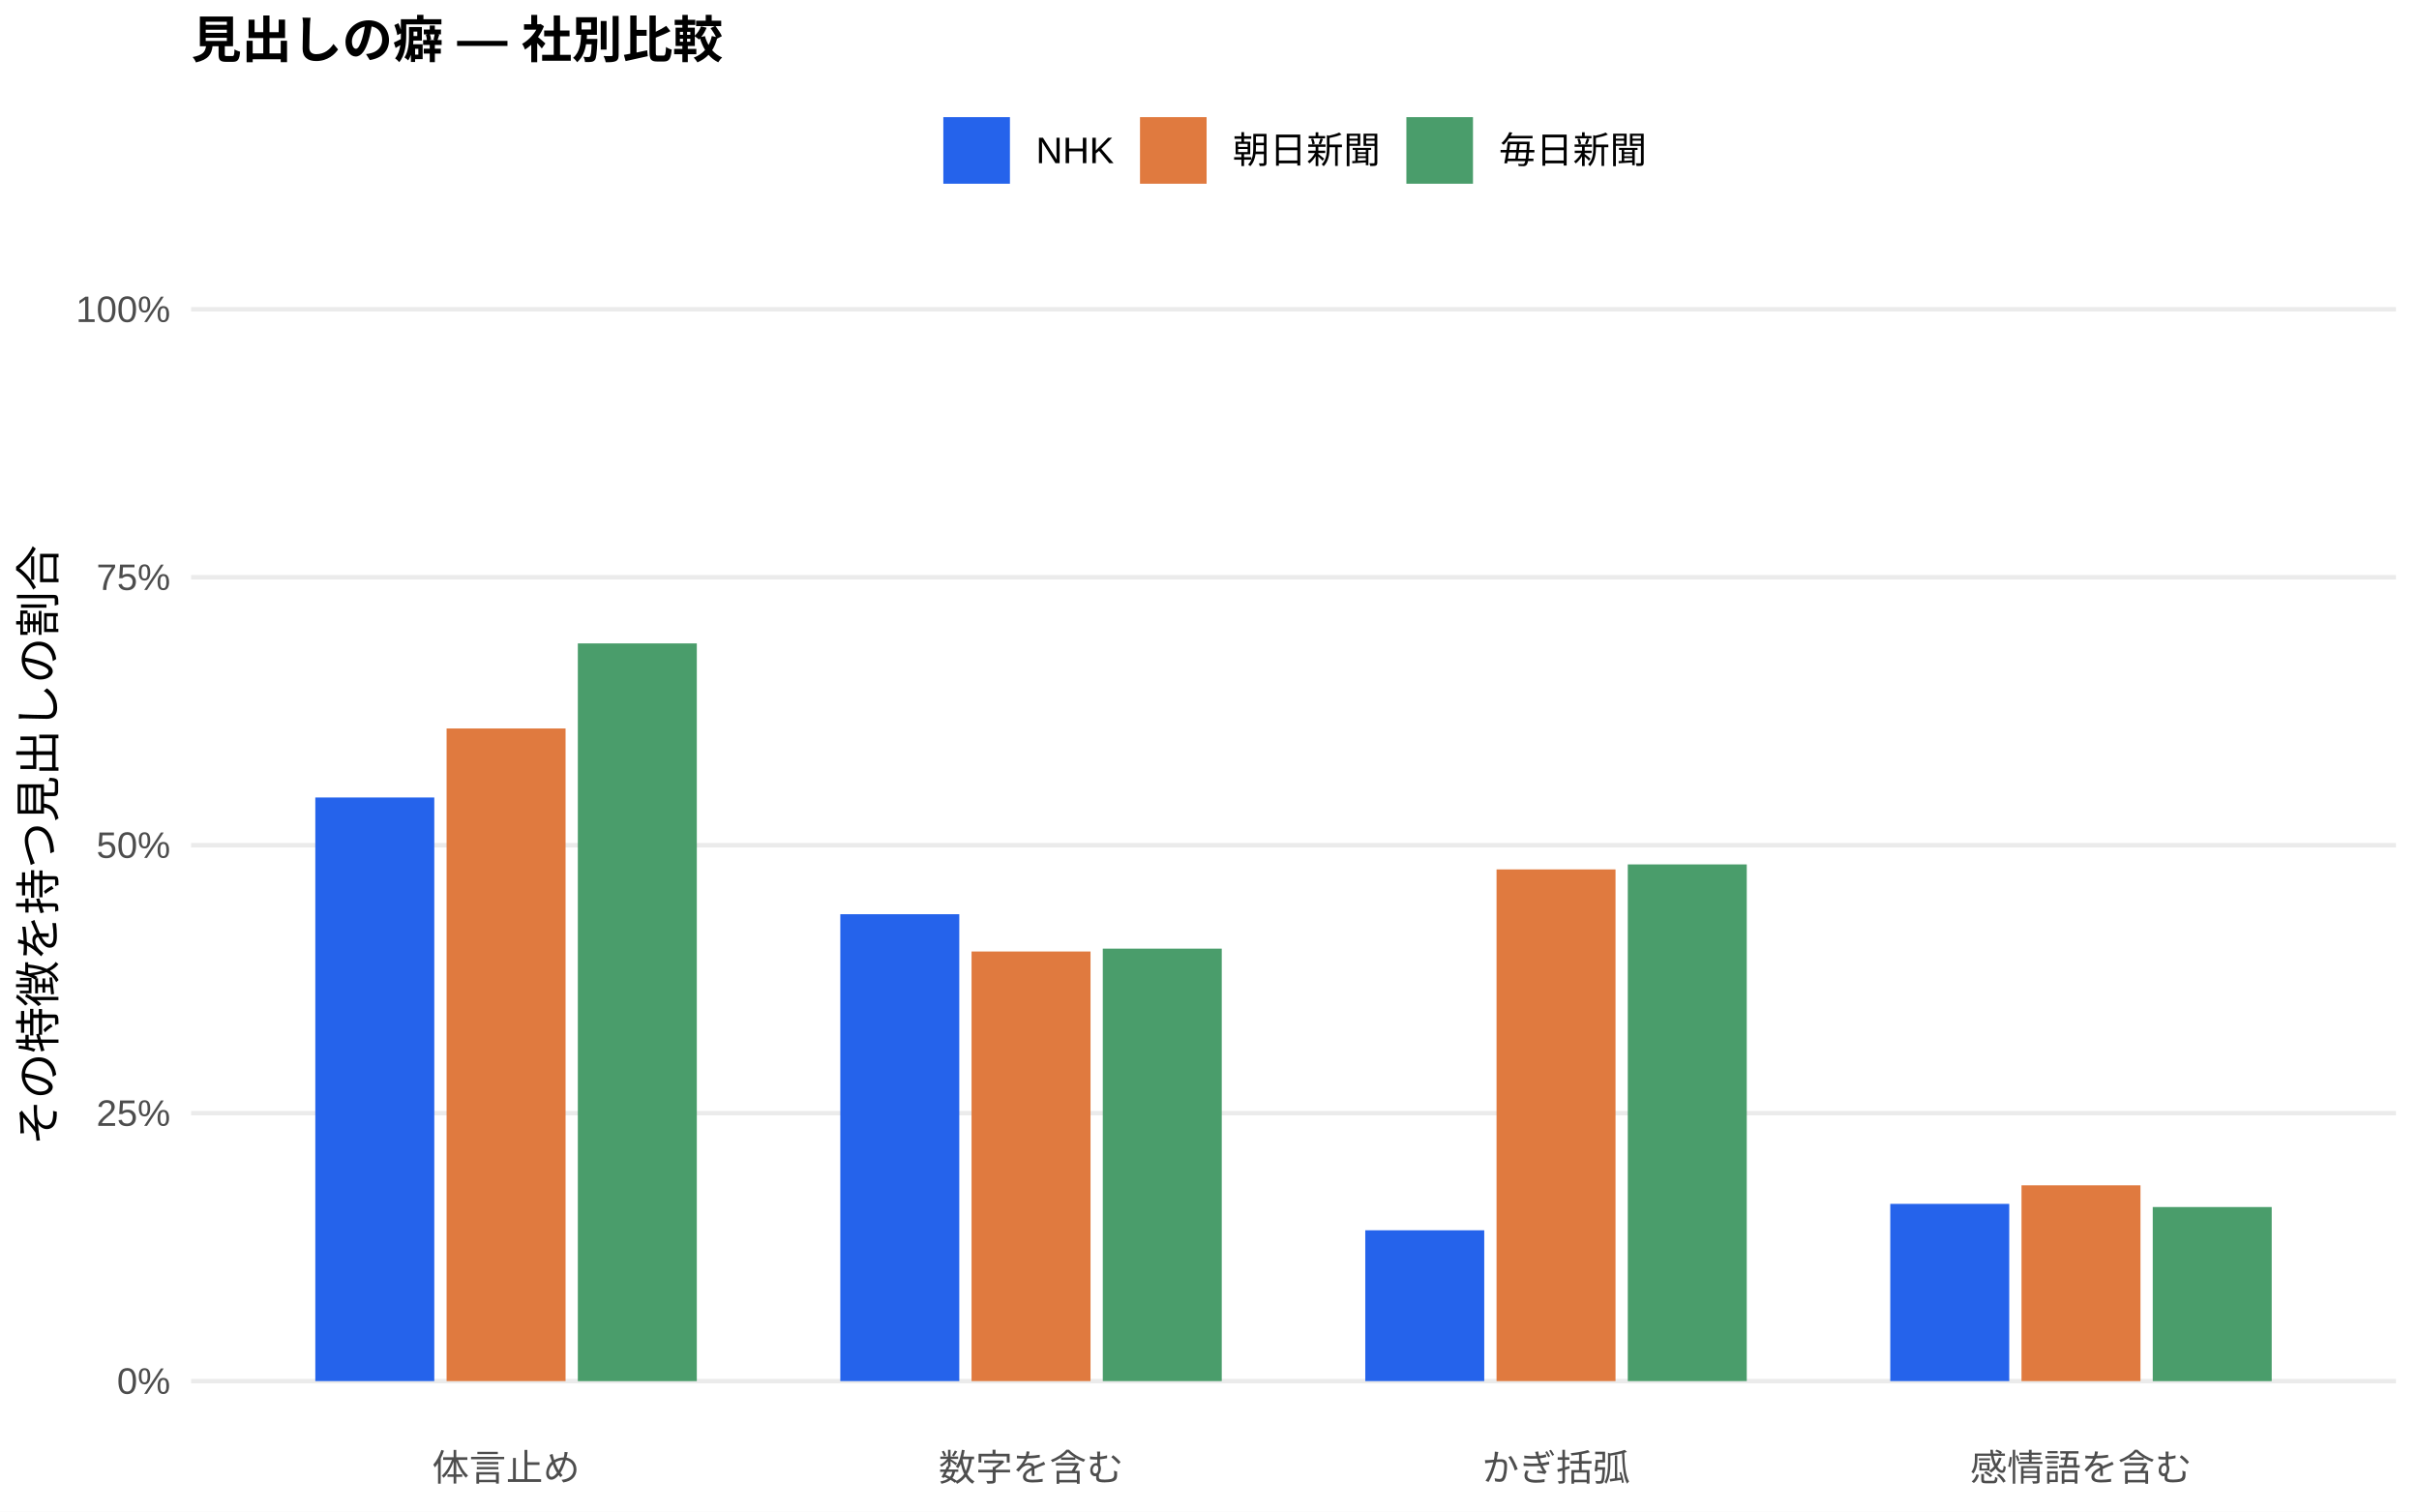
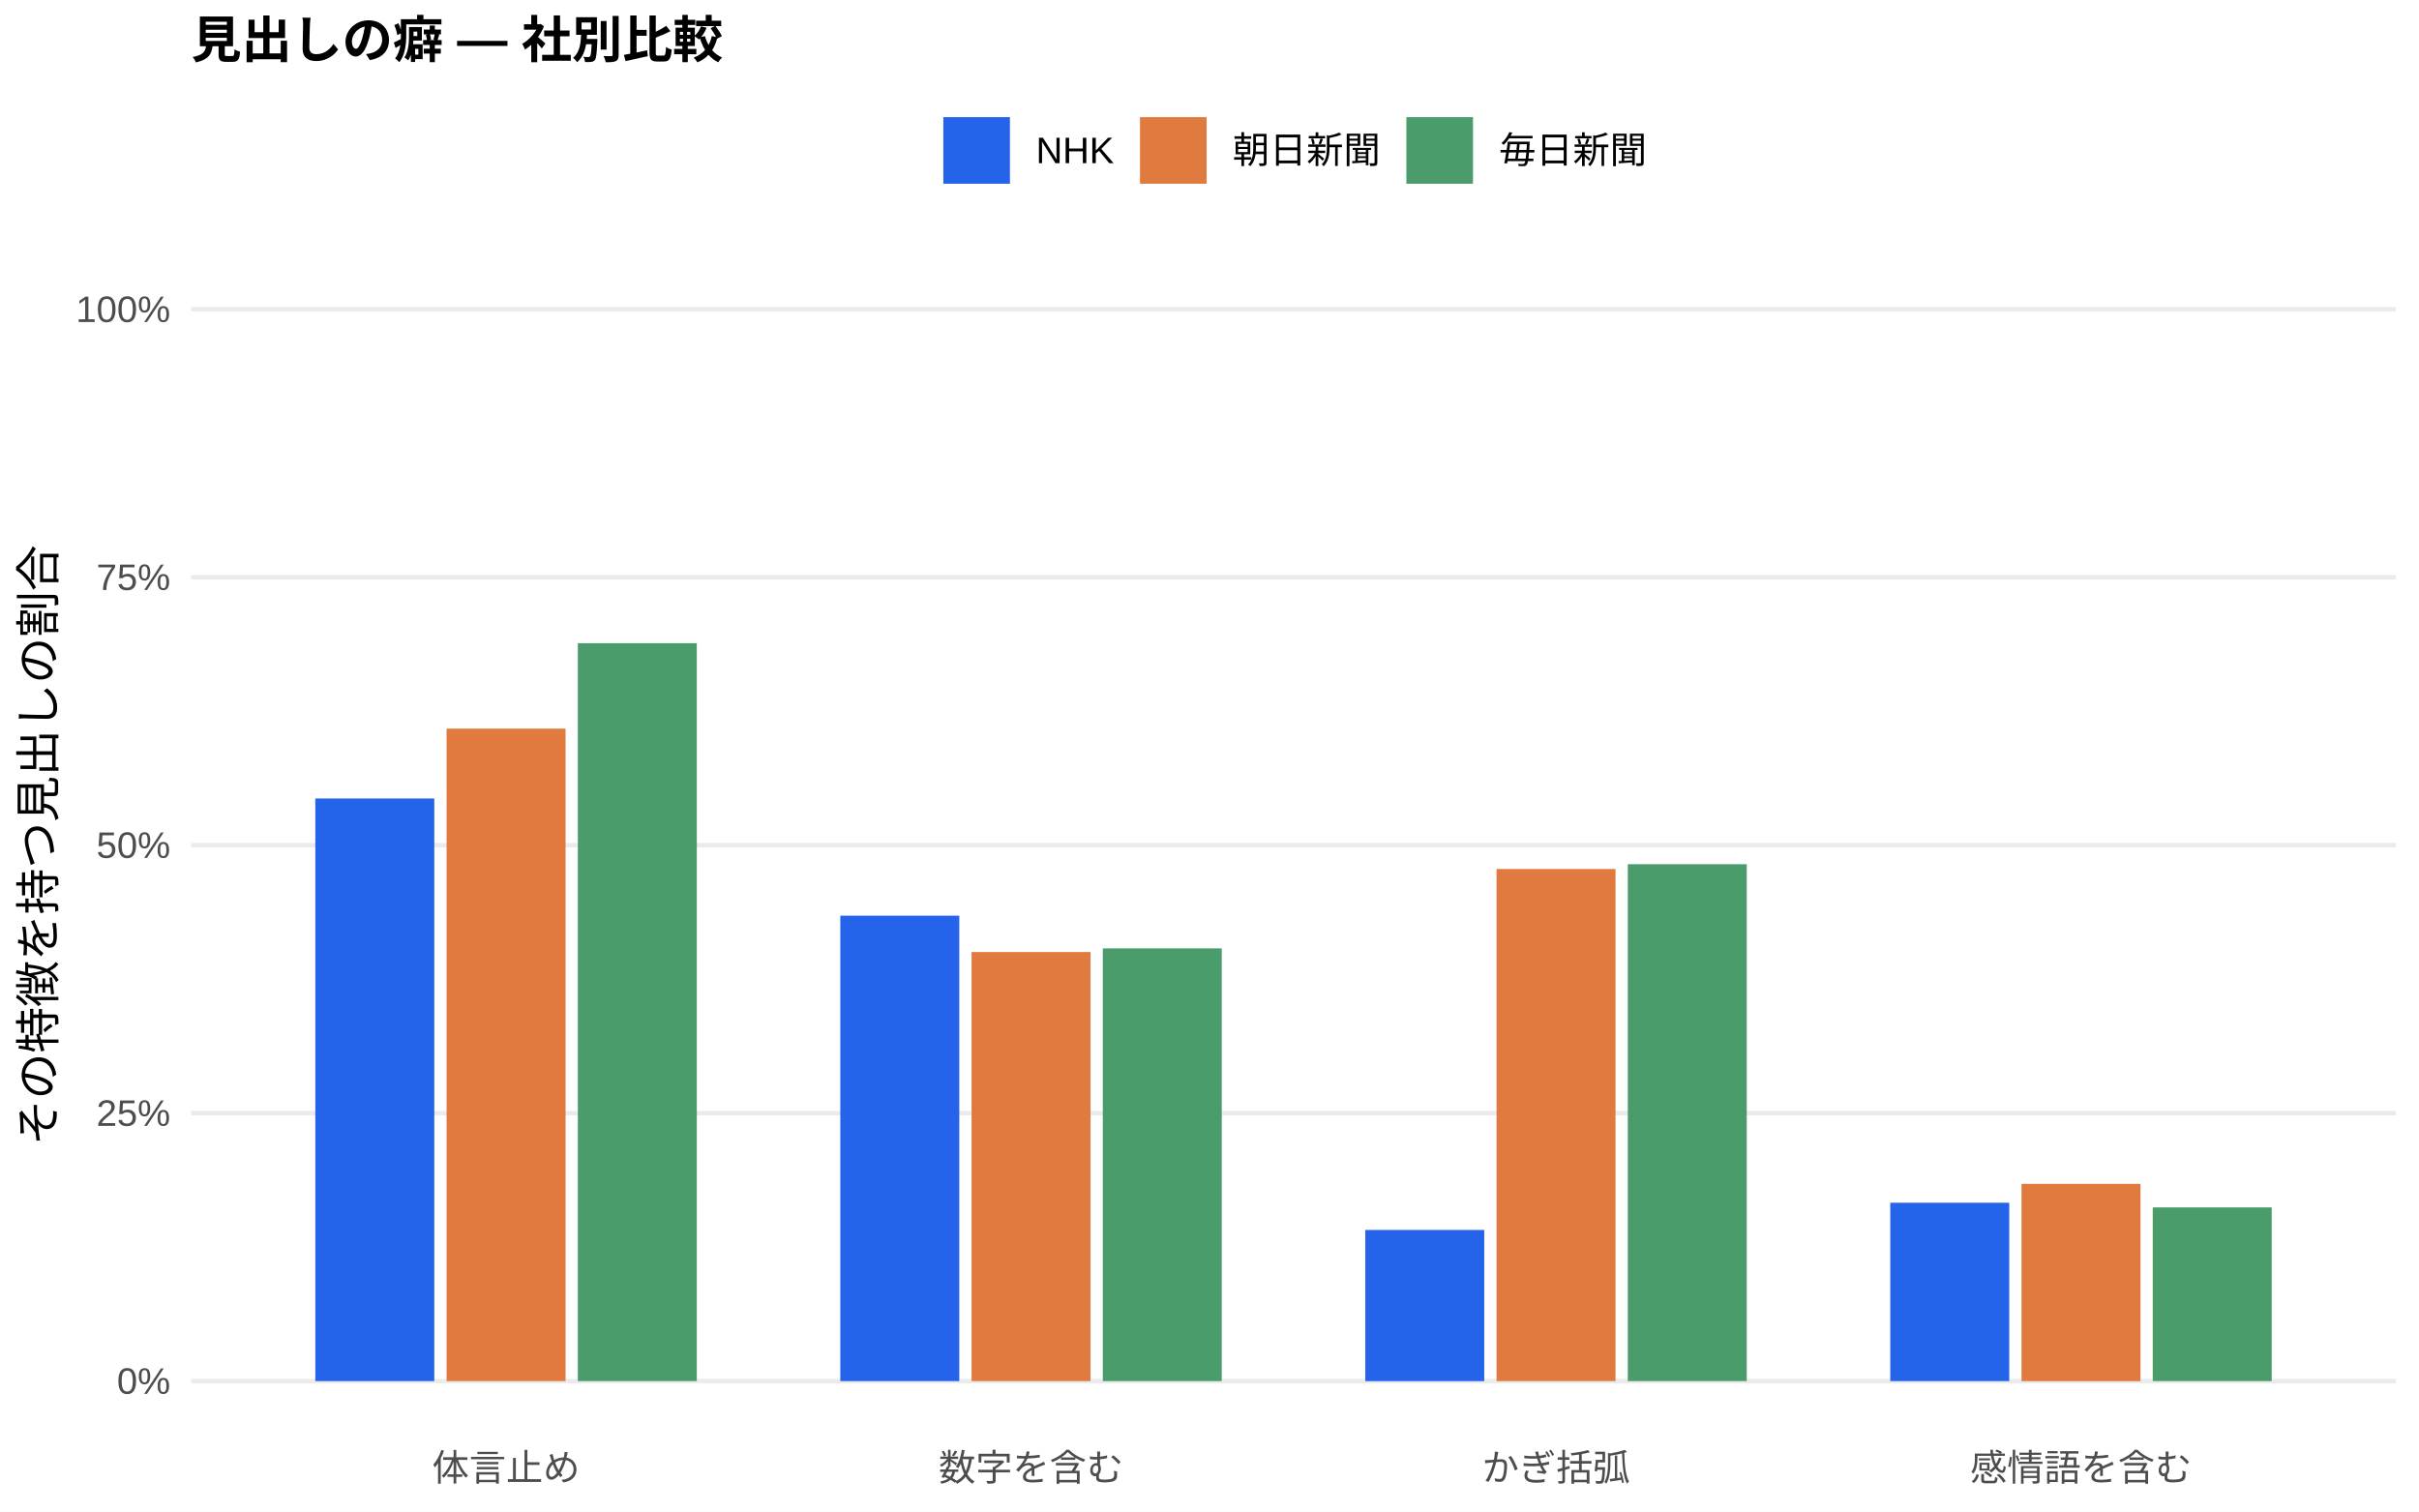
<svg xmlns="http://www.w3.org/2000/svg" width="576.00pt" height="360.00pt" viewBox="0 0 576.00 360.00">
  <g class="svglite">
    <defs>
      <style type="text/css">
    .svglite line, .svglite polyline, .svglite polygon, .svglite path, .svglite rect, .svglite circle {
      fill: none;
      stroke: #000000;
      stroke-linecap: round;
      stroke-linejoin: round;
      stroke-miterlimit: 10.00;
    }
    .svglite text {
      white-space: pre;
    }
    .svglite g.glyphgroup path {
      fill: inherit;
      stroke: none;
    }
  </style>
    </defs>
    <rect width="100%" height="100%" style="stroke: none; fill: #FFFFFF;" />
    <defs>
      <clipPath id="cpMC4wMHw1NzYuMDB8MC4wMHwzNjAuMDA=">
        <rect x="0.00" y="0.00" width="576.00" height="360.00" />
      </clipPath>
    </defs>
    <g clip-path="url(#cpMC4wMHw1NzYuMDB8MC4wMHwzNjAuMDA=)">
      <rect x="0.00" y="0.00" width="576.00" height="360.00" style="stroke-width: 1.07; stroke: none; fill: #FFFFFF;" />
    </g>
    <defs>
      <clipPath id="cpNDUuNTB8NTcwLjUyfDYwLjkxfDM0MS43MQ==">
        <rect x="45.50" y="60.91" width="525.02" height="280.80" />
      </clipPath>
    </defs>
    <g clip-path="url(#cpNDUuNTB8NTcwLjUyfDYwLjkxfDM0MS43MQ==)">
      <polyline points="45.50,328.94 570.52,328.94 " style="stroke-width: 1.07; stroke: #EBEBEB; stroke-linecap: butt;" />
      <polyline points="45.50,265.12 570.52,265.12 " style="stroke-width: 1.07; stroke: #EBEBEB; stroke-linecap: butt;" />
      <polyline points="45.50,201.31 570.52,201.31 " style="stroke-width: 1.07; stroke: #EBEBEB; stroke-linecap: butt;" />
      <polyline points="45.50,137.49 570.52,137.49 " style="stroke-width: 1.07; stroke: #EBEBEB; stroke-linecap: butt;" />
      <polyline points="45.50,73.67 570.52,73.67 " style="stroke-width: 1.07; stroke: #EBEBEB; stroke-linecap: butt;" />
-       <rect x="75.08" y="189.94" width="28.33" height="139.00" style="stroke-width: 1.07; stroke: none; stroke-linecap: butt; stroke-linejoin: miter; fill: #2563EB;" />
-       <rect x="200.09" y="217.74" width="28.33" height="111.20" style="stroke-width: 1.07; stroke: none; stroke-linecap: butt; stroke-linejoin: miter; fill: #2563EB;" />
-       <rect x="325.09" y="293.02" width="28.33" height="35.92" style="stroke-width: 1.07; stroke: none; stroke-linecap: butt; stroke-linejoin: miter; fill: #2563EB;" />
-       <rect x="450.10" y="286.73" width="28.33" height="42.21" style="stroke-width: 1.07; stroke: none; stroke-linecap: butt; stroke-linejoin: miter; fill: #2563EB;" />
-       <rect x="106.34" y="173.50" width="28.33" height="155.44" style="stroke-width: 1.07; stroke: none; stroke-linecap: butt; stroke-linejoin: miter; fill: #E07A3F;" />
-       <rect x="231.34" y="226.62" width="28.33" height="102.32" style="stroke-width: 1.07; stroke: none; stroke-linecap: butt; stroke-linejoin: miter; fill: #E07A3F;" />
-       <rect x="356.35" y="207.07" width="28.33" height="121.87" style="stroke-width: 1.07; stroke: none; stroke-linecap: butt; stroke-linejoin: miter; fill: #E07A3F;" />
-       <rect x="481.35" y="282.31" width="28.33" height="46.63" style="stroke-width: 1.07; stroke: none; stroke-linecap: butt; stroke-linejoin: miter; fill: #E07A3F;" />
-       <rect x="137.59" y="153.24" width="28.33" height="175.71" style="stroke-width: 1.07; stroke: none; stroke-linecap: butt; stroke-linejoin: miter; fill: #4A9D6B;" />
-       <rect x="262.59" y="225.94" width="28.33" height="103.00" style="stroke-width: 1.07; stroke: none; stroke-linecap: butt; stroke-linejoin: miter; fill: #4A9D6B;" />
-       <rect x="387.60" y="205.88" width="28.33" height="123.06" style="stroke-width: 1.07; stroke: none; stroke-linecap: butt; stroke-linejoin: miter; fill: #4A9D6B;" />
-       <rect x="512.60" y="287.48" width="28.33" height="41.47" style="stroke-width: 1.07; stroke: none; stroke-linecap: butt; stroke-linejoin: miter; fill: #4A9D6B;" />
+       <rect x="75.08" y="190.18" width="28.33" height="138.76" style="stroke-width: 1.07; stroke: none; stroke-linecap: butt; stroke-linejoin: miter; fill: #2563EB;" />
+       <rect x="200.09" y="218.09" width="28.33" height="110.85" style="stroke-width: 1.07; stroke: none; stroke-linecap: butt; stroke-linejoin: miter; fill: #2563EB;" />
+       <rect x="325.09" y="292.94" width="28.33" height="36.01" style="stroke-width: 1.07; stroke: none; stroke-linecap: butt; stroke-linejoin: miter; fill: #2563EB;" />
+       <rect x="450.10" y="286.46" width="28.33" height="42.48" style="stroke-width: 1.07; stroke: none; stroke-linecap: butt; stroke-linejoin: miter; fill: #2563EB;" />
+       <rect x="106.34" y="173.54" width="28.33" height="155.40" style="stroke-width: 1.07; stroke: none; stroke-linecap: butt; stroke-linejoin: miter; fill: #E07A3F;" />
+       <rect x="231.34" y="226.75" width="28.33" height="102.19" style="stroke-width: 1.07; stroke: none; stroke-linecap: butt; stroke-linejoin: miter; fill: #E07A3F;" />
+       <rect x="356.35" y="206.97" width="28.33" height="121.97" style="stroke-width: 1.07; stroke: none; stroke-linecap: butt; stroke-linejoin: miter; fill: #E07A3F;" />
+       <rect x="481.35" y="281.96" width="28.33" height="46.99" style="stroke-width: 1.07; stroke: none; stroke-linecap: butt; stroke-linejoin: miter; fill: #E07A3F;" />
+       <rect x="137.59" y="153.19" width="28.33" height="175.75" style="stroke-width: 1.07; stroke: none; stroke-linecap: butt; stroke-linejoin: miter; fill: #4A9D6B;" />
+       <rect x="262.59" y="225.88" width="28.33" height="103.06" style="stroke-width: 1.07; stroke: none; stroke-linecap: butt; stroke-linejoin: miter; fill: #4A9D6B;" />
+       <rect x="387.60" y="205.83" width="28.33" height="123.11" style="stroke-width: 1.07; stroke: none; stroke-linecap: butt; stroke-linejoin: miter; fill: #4A9D6B;" />
+       <rect x="512.60" y="287.57" width="28.33" height="41.37" style="stroke-width: 1.07; stroke: none; stroke-linecap: butt; stroke-linejoin: miter; fill: #4A9D6B;" />
    </g>
    <g clip-path="url(#cpMC4wMHw1NzYuMDB8MC4wMHwzNjAuMDA=)">
      <text x="40.57" y="331.97" text-anchor="end" style="font-size: 8.80px;fill: #4D4D4D; font-family: &quot;Liberation Sans&quot;;" textLength="12.72px" lengthAdjust="spacingAndGlyphs">0%</text>
      <text x="40.57" y="268.15" text-anchor="end" style="font-size: 8.80px;fill: #4D4D4D; font-family: &quot;Liberation Sans&quot;;" textLength="17.61px" lengthAdjust="spacingAndGlyphs">25%</text>
      <text x="40.57" y="204.33" text-anchor="end" style="font-size: 8.80px;fill: #4D4D4D; font-family: &quot;Liberation Sans&quot;;" textLength="17.61px" lengthAdjust="spacingAndGlyphs">50%</text>
      <text x="40.57" y="140.52" text-anchor="end" style="font-size: 8.80px;fill: #4D4D4D; font-family: &quot;Liberation Sans&quot;;" textLength="17.61px" lengthAdjust="spacingAndGlyphs">75%</text>
      <text x="40.57" y="76.70" text-anchor="end" style="font-size: 8.80px;fill: #4D4D4D; font-family: &quot;Liberation Sans&quot;;" textLength="22.50px" lengthAdjust="spacingAndGlyphs">100%</text>
      <text x="120.50" y="352.69" text-anchor="middle" style="font-size: 8.80px;fill: #4D4D4D; font-family: &quot;Liberation Sans&quot;;" textLength="35.19px" lengthAdjust="spacingAndGlyphs">体言止め</text>
      <text x="245.51" y="352.69" text-anchor="middle" style="font-size: 8.80px;fill: #4D4D4D; font-family: &quot;Liberation Sans&quot;;" textLength="43.98px" lengthAdjust="spacingAndGlyphs">数字を含む</text>
      <text x="370.51" y="352.69" text-anchor="middle" style="font-size: 8.80px;fill: #4D4D4D; font-family: &quot;Liberation Sans&quot;;" textLength="35.19px" lengthAdjust="spacingAndGlyphs">かぎ括弧</text>
      <text x="495.52" y="352.69" text-anchor="middle" style="font-size: 8.80px;fill: #4D4D4D; font-family: &quot;Liberation Sans&quot;;" textLength="52.78px" lengthAdjust="spacingAndGlyphs">感情語を含む</text>
      <text transform="translate(13.05,201.31) rotate(-90)" text-anchor="middle" style="font-size: 11.00px; font-family: &quot;Liberation Sans&quot;;" textLength="143.00px" lengthAdjust="spacingAndGlyphs">その特徴を持つ見出しの割合</text>
      <rect x="224.62" y="27.90" width="15.86" height="15.86" style="stroke-width: 1.07; stroke: none; stroke-linecap: butt; stroke-linejoin: miter; fill: #2563EB;" />
      <rect x="271.45" y="27.90" width="15.86" height="15.86" style="stroke-width: 1.07; stroke: none; stroke-linecap: butt; stroke-linejoin: miter; fill: #E07A3F;" />
      <rect x="334.88" y="27.90" width="15.86" height="15.86" style="stroke-width: 1.07; stroke: none; stroke-linecap: butt; stroke-linejoin: miter; fill: #4A9D6B;" />
      <text x="246.67" y="38.86" style="font-size: 8.80px; font-family: &quot;Liberation Sans&quot;;" textLength="18.59px" lengthAdjust="spacingAndGlyphs">NHK</text>
      <text x="293.50" y="38.86" style="font-size: 8.80px; font-family: &quot;Liberation Sans&quot;;" textLength="35.19px" lengthAdjust="spacingAndGlyphs">朝日新聞</text>
      <text x="356.93" y="38.86" style="font-size: 8.80px; font-family: &quot;Liberation Sans&quot;;" textLength="35.19px" lengthAdjust="spacingAndGlyphs">毎日新聞</text>
      <text x="45.50" y="13.74" style="font-size: 12.00px; font-weight: bold; font-family: &quot;Liberation Sans&quot;;" textLength="126.66px" lengthAdjust="spacingAndGlyphs">見出しの癖 — 社別比較</text>
    </g>
  </g>
</svg>
